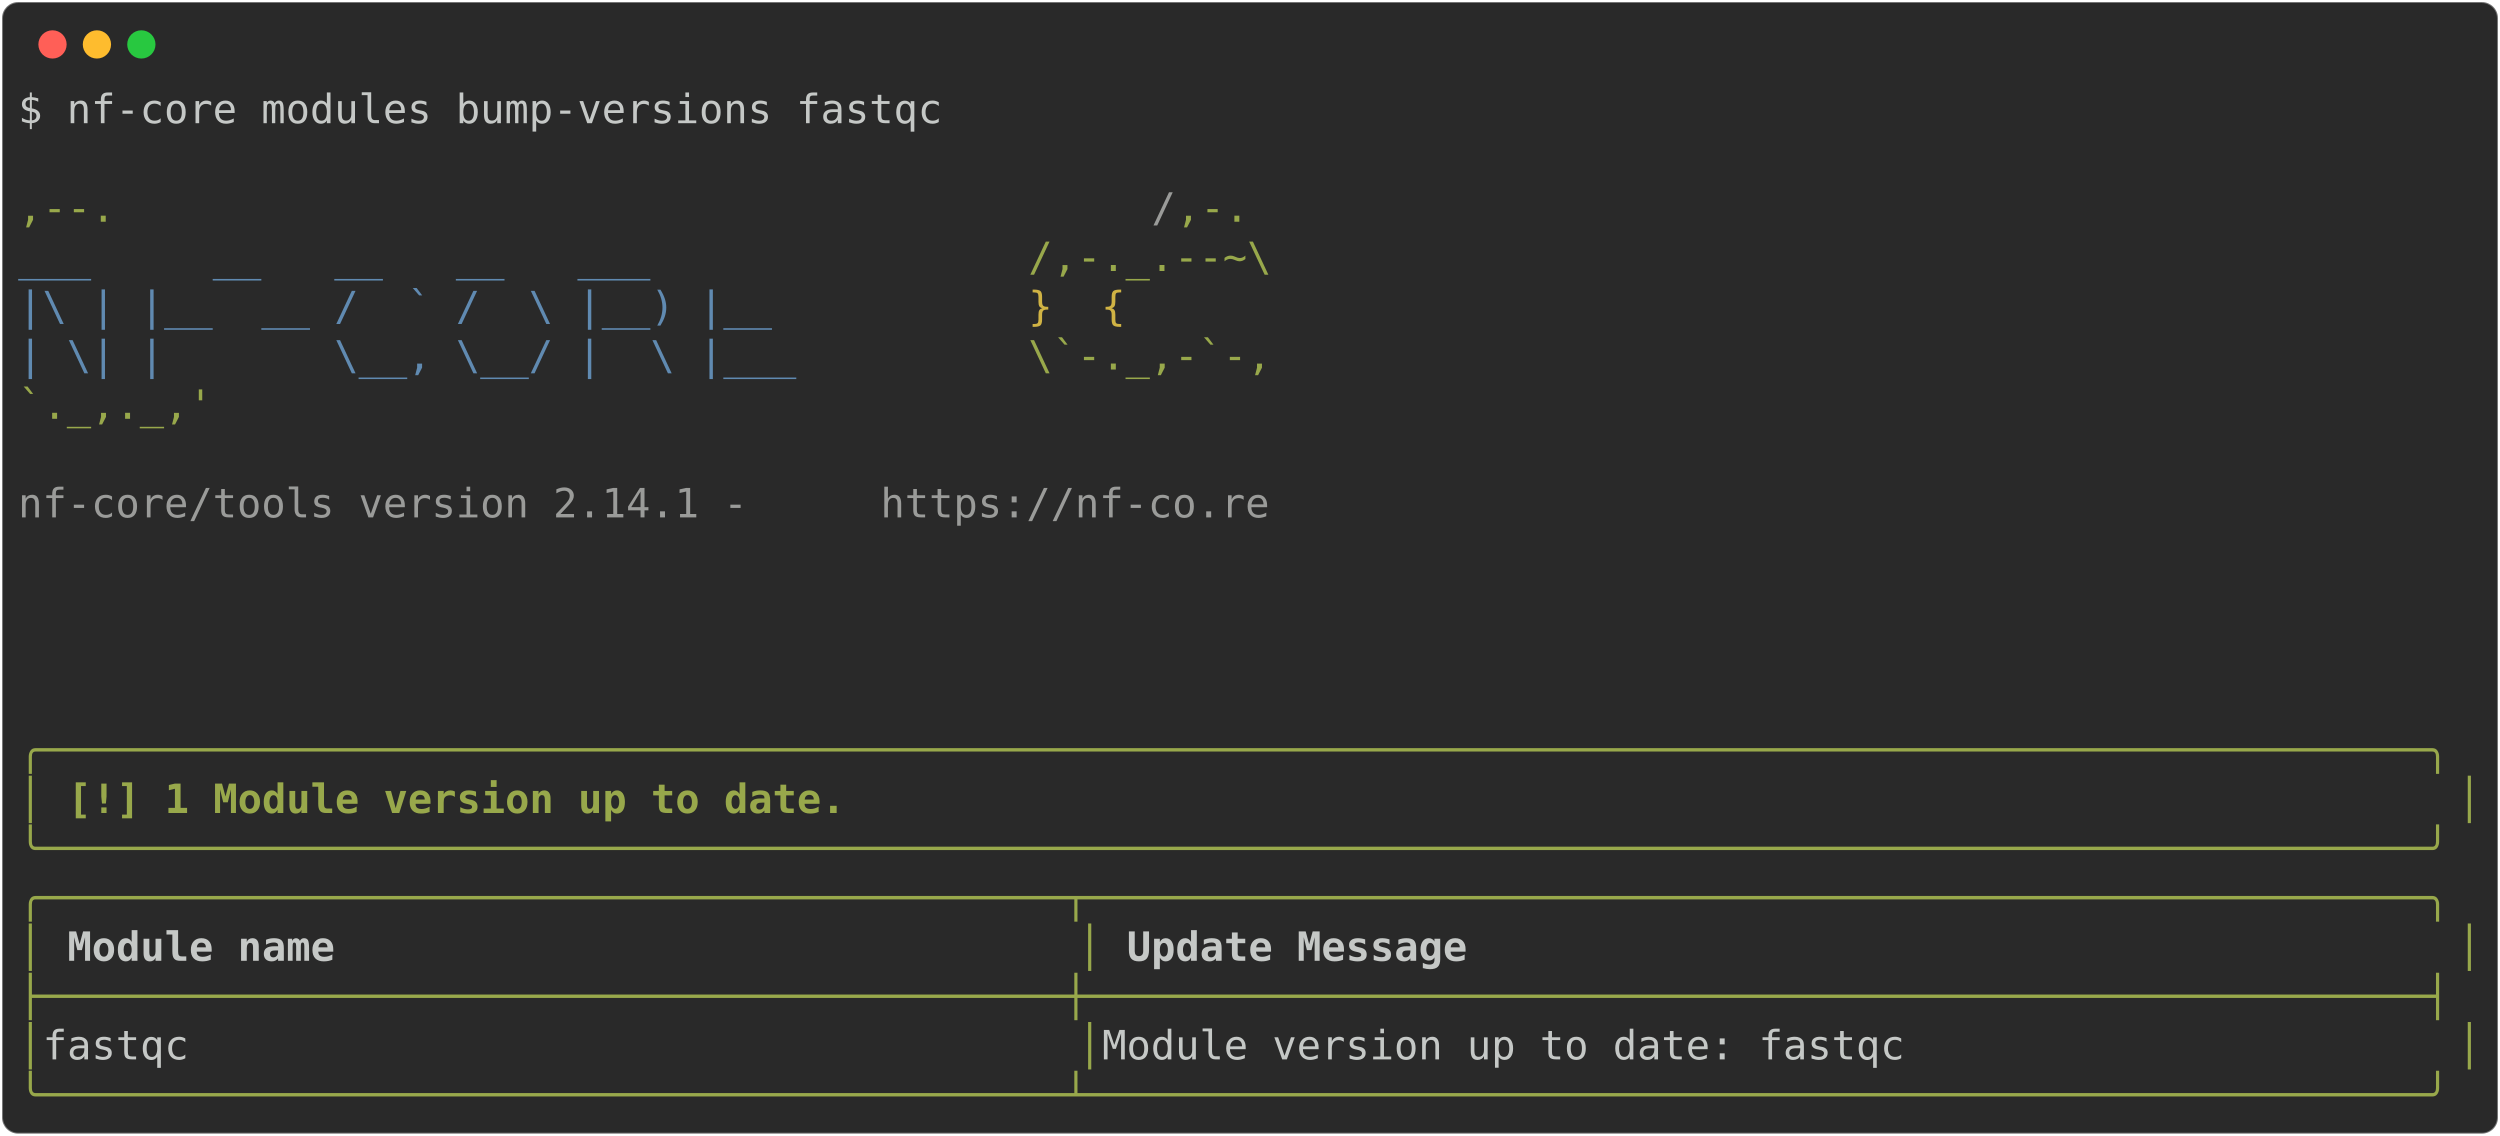
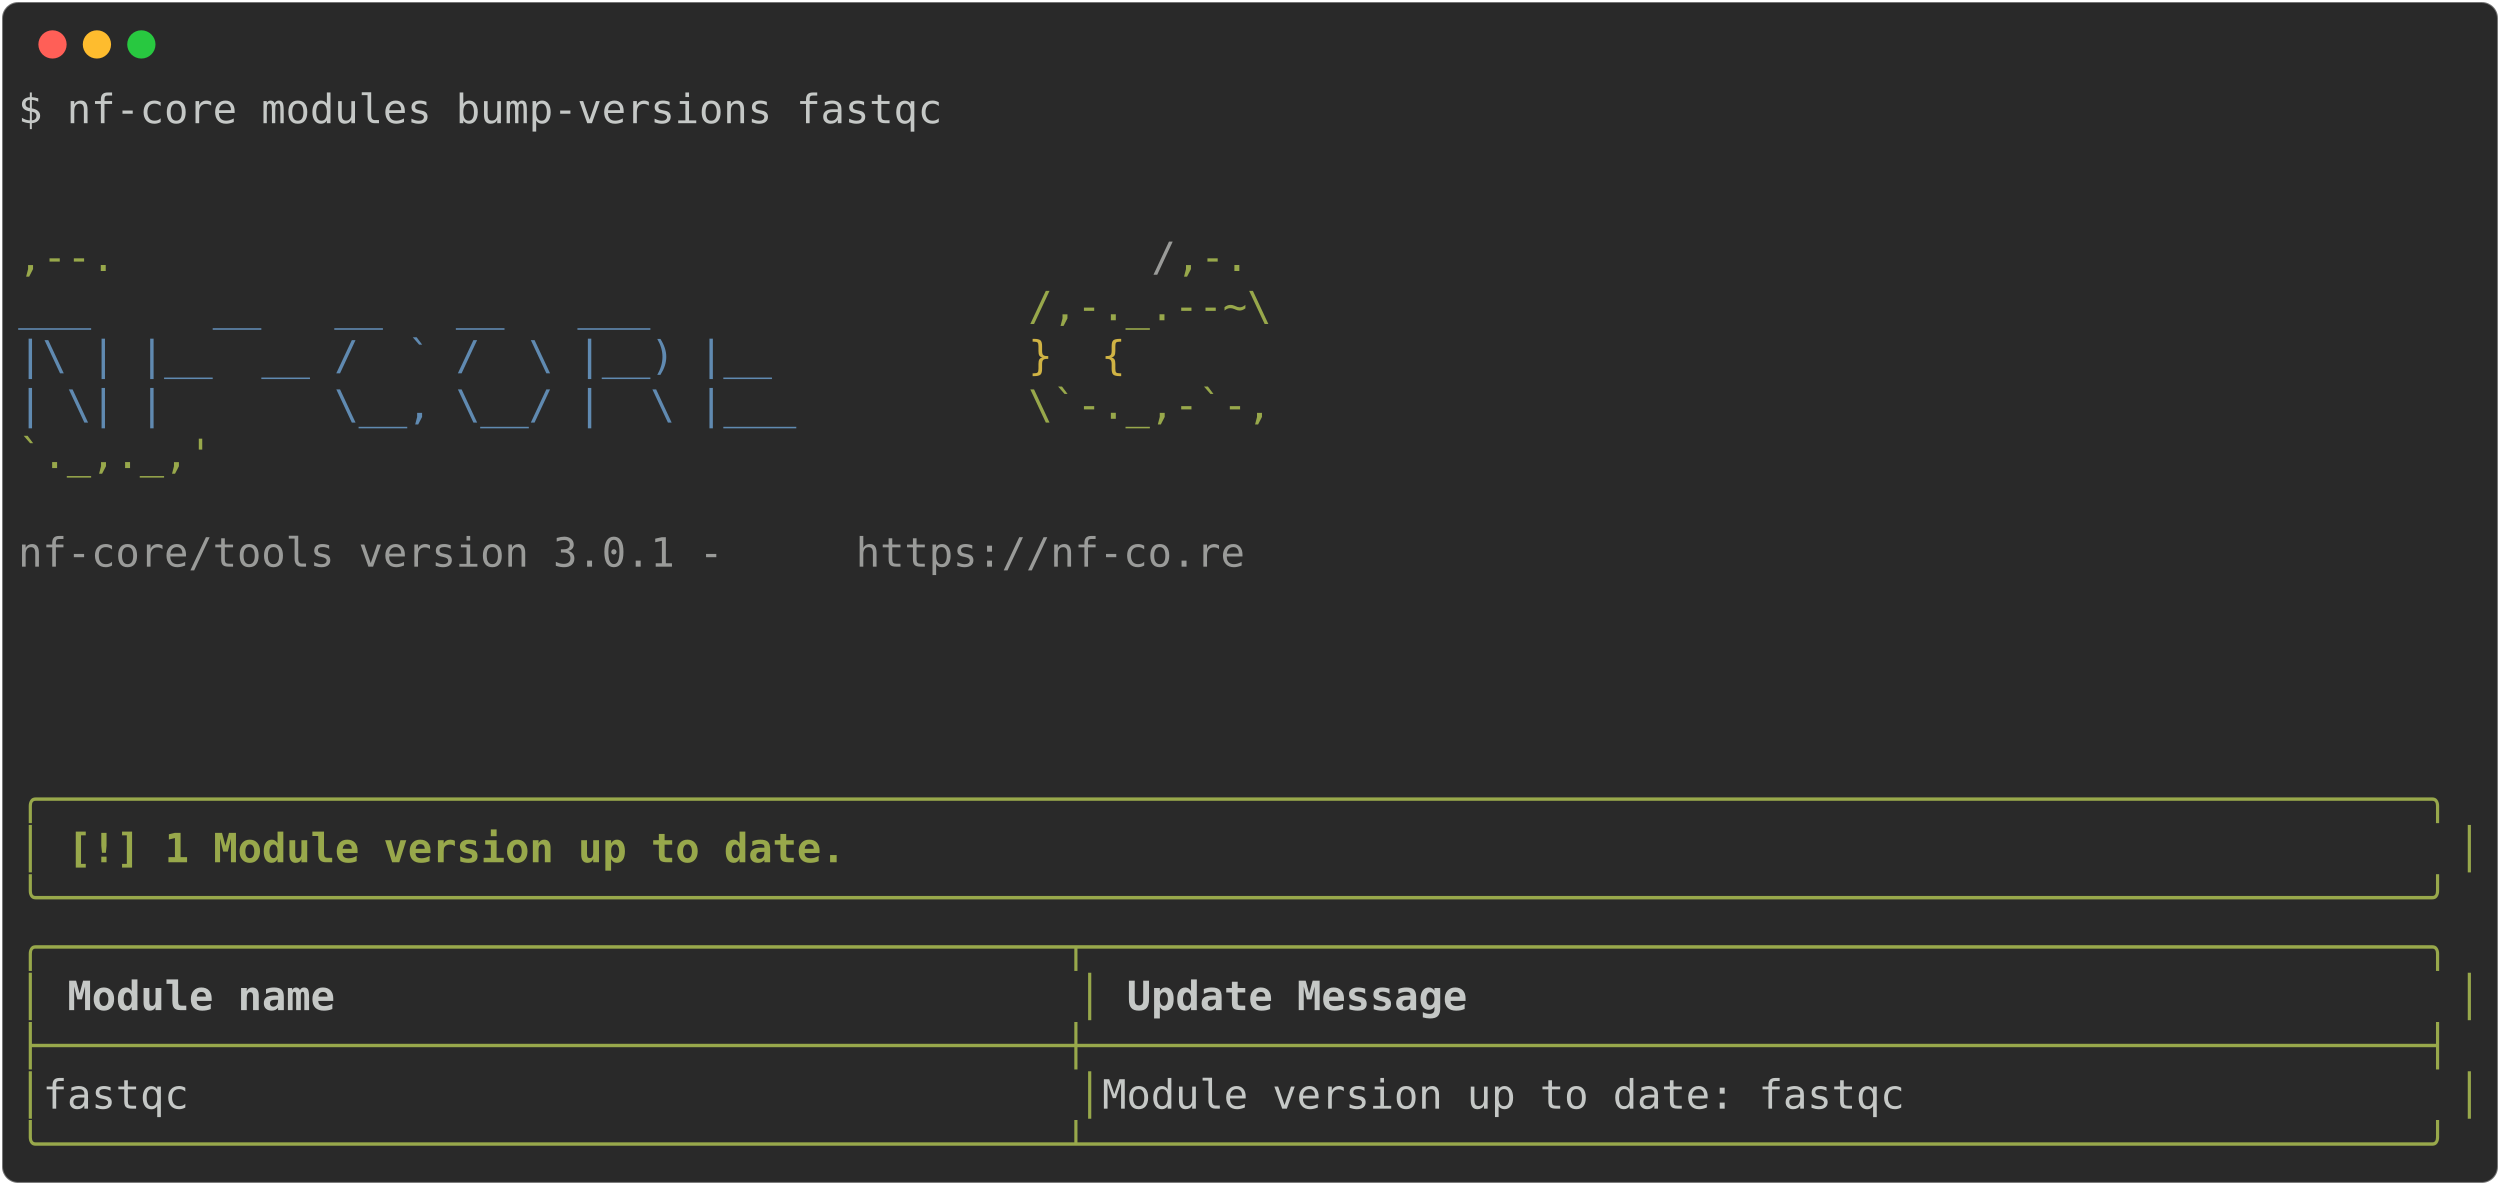
- <svg xmlns="http://www.w3.org/2000/svg" class="rich-terminal" viewBox="0 0 1238 562.4">
+ <svg xmlns="http://www.w3.org/2000/svg" class="rich-terminal" viewBox="0 0 1238 586.8">
  <style>

    @font-face {
        font-family: "Fira Code";
        src: local("FiraCode-Regular"),
                url("https://cdnjs.cloudflare.com/ajax/libs/firacode/6.2.0/woff2/FiraCode-Regular.woff2") format("woff2"),
                url("https://cdnjs.cloudflare.com/ajax/libs/firacode/6.2.0/woff/FiraCode-Regular.woff") format("woff");
        font-style: normal;
        font-weight: 400;
    }
    @font-face {
        font-family: "Fira Code";
        src: local("FiraCode-Bold"),
                url("https://cdnjs.cloudflare.com/ajax/libs/firacode/6.2.0/woff2/FiraCode-Bold.woff2") format("woff2"),
                url("https://cdnjs.cloudflare.com/ajax/libs/firacode/6.2.0/woff/FiraCode-Bold.woff") format("woff");
        font-style: bold;
        font-weight: 700;
    }

-     .terminal-1915222085-matrix {
+     .terminal-635109343-matrix {
        font-family: Fira Code, monospace;
        font-size: 20px;
        line-height: 24.4px;
        font-variant-east-asian: full-width;
    }

-     .terminal-1915222085-title {
+     .terminal-635109343-title {
        font-size: 18px;
        font-weight: bold;
        font-family: arial;
    }

-     .terminal-1915222085-r1 { fill: #c5c8c6 }
- .terminal-1915222085-r2 { fill: #98a84b }
- .terminal-1915222085-r3 { fill: #9a9b99 }
- .terminal-1915222085-r4 { fill: #608ab1 }
- .terminal-1915222085-r5 { fill: #d0b344 }
- .terminal-1915222085-r6 { fill: #98a84b;font-weight: bold }
- .terminal-1915222085-r7 { fill: #c5c8c6;font-weight: bold }
+     .terminal-635109343-r1 { fill: #c5c8c6 }
+ .terminal-635109343-r2 { fill: #98a84b }
+ .terminal-635109343-r3 { fill: #9a9b99 }
+ .terminal-635109343-r4 { fill: #608ab1 }
+ .terminal-635109343-r5 { fill: #d0b344 }
+ .terminal-635109343-r6 { fill: #98a84b;font-weight: bold }
+ .terminal-635109343-r7 { fill: #c5c8c6;font-weight: bold }
    </style>
  <defs>
-     <clipPath id="terminal-1915222085-clip-terminal">
-       <rect x="0" y="0" width="1219.0" height="511.4" />
+     <clipPath id="terminal-635109343-clip-terminal">
+       <rect x="0" y="0" width="1219.0" height="535.8" />
    </clipPath>
-     <clipPath id="terminal-1915222085-line-0">
+     <clipPath id="terminal-635109343-line-0">
      <rect x="0" y="1.5" width="1220" height="24.65" />
    </clipPath>
-     <clipPath id="terminal-1915222085-line-1">
+     <clipPath id="terminal-635109343-line-1">
      <rect x="0" y="25.9" width="1220" height="24.65" />
    </clipPath>
-     <clipPath id="terminal-1915222085-line-2">
+     <clipPath id="terminal-635109343-line-2">
      <rect x="0" y="50.3" width="1220" height="24.65" />
    </clipPath>
-     <clipPath id="terminal-1915222085-line-3">
+     <clipPath id="terminal-635109343-line-3">
      <rect x="0" y="74.7" width="1220" height="24.65" />
    </clipPath>
-     <clipPath id="terminal-1915222085-line-4">
+     <clipPath id="terminal-635109343-line-4">
      <rect x="0" y="99.1" width="1220" height="24.65" />
    </clipPath>
-     <clipPath id="terminal-1915222085-line-5">
+     <clipPath id="terminal-635109343-line-5">
      <rect x="0" y="123.5" width="1220" height="24.65" />
    </clipPath>
-     <clipPath id="terminal-1915222085-line-6">
+     <clipPath id="terminal-635109343-line-6">
      <rect x="0" y="147.9" width="1220" height="24.65" />
    </clipPath>
-     <clipPath id="terminal-1915222085-line-7">
+     <clipPath id="terminal-635109343-line-7">
      <rect x="0" y="172.3" width="1220" height="24.65" />
    </clipPath>
-     <clipPath id="terminal-1915222085-line-8">
+     <clipPath id="terminal-635109343-line-8">
      <rect x="0" y="196.7" width="1220" height="24.65" />
    </clipPath>
-     <clipPath id="terminal-1915222085-line-9">
+     <clipPath id="terminal-635109343-line-9">
      <rect x="0" y="221.1" width="1220" height="24.65" />
    </clipPath>
-     <clipPath id="terminal-1915222085-line-10">
+     <clipPath id="terminal-635109343-line-10">
      <rect x="0" y="245.5" width="1220" height="24.65" />
    </clipPath>
-     <clipPath id="terminal-1915222085-line-11">
+     <clipPath id="terminal-635109343-line-11">
      <rect x="0" y="269.9" width="1220" height="24.65" />
    </clipPath>
-     <clipPath id="terminal-1915222085-line-12">
+     <clipPath id="terminal-635109343-line-12">
      <rect x="0" y="294.3" width="1220" height="24.65" />
    </clipPath>
-     <clipPath id="terminal-1915222085-line-13">
+     <clipPath id="terminal-635109343-line-13">
      <rect x="0" y="318.7" width="1220" height="24.65" />
    </clipPath>
-     <clipPath id="terminal-1915222085-line-14">
+     <clipPath id="terminal-635109343-line-14">
      <rect x="0" y="343.1" width="1220" height="24.65" />
    </clipPath>
-     <clipPath id="terminal-1915222085-line-15">
+     <clipPath id="terminal-635109343-line-15">
      <rect x="0" y="367.5" width="1220" height="24.65" />
    </clipPath>
-     <clipPath id="terminal-1915222085-line-16">
+     <clipPath id="terminal-635109343-line-16">
      <rect x="0" y="391.9" width="1220" height="24.65" />
    </clipPath>
-     <clipPath id="terminal-1915222085-line-17">
+     <clipPath id="terminal-635109343-line-17">
      <rect x="0" y="416.3" width="1220" height="24.65" />
    </clipPath>
-     <clipPath id="terminal-1915222085-line-18">
+     <clipPath id="terminal-635109343-line-18">
      <rect x="0" y="440.7" width="1220" height="24.65" />
    </clipPath>
-     <clipPath id="terminal-1915222085-line-19">
+     <clipPath id="terminal-635109343-line-19">
      <rect x="0" y="465.1" width="1220" height="24.65" />
    </clipPath>
+     <clipPath id="terminal-635109343-line-20">
+       <rect x="0" y="489.5" width="1220" height="24.65" />
+     </clipPath>
  </defs>
-   <rect fill="#292929" stroke="rgba(255,255,255,0.35)" stroke-width="1" x="1" y="1" width="1236" height="560.4" rx="8" />
+   <rect fill="#292929" stroke="rgba(255,255,255,0.35)" stroke-width="1" x="1" y="1" width="1236" height="584.8" rx="8" />
  <g transform="translate(26,22)">
    <circle cx="0" cy="0" r="7" fill="#ff5f57" />
    <circle cx="22" cy="0" r="7" fill="#febc2e" />
    <circle cx="44" cy="0" r="7" fill="#28c840" />
  </g>
-   <g transform="translate(9, 41)" clip-path="url(#terminal-1915222085-clip-terminal)">
-     <g class="terminal-1915222085-matrix">
-       <text class="terminal-1915222085-r1" x="0" y="20" textLength="463.6" clip-path="url(#terminal-1915222085-line-0)">$ nf-core modules bump-versions fastqc</text>
-       <text class="terminal-1915222085-r1" x="1220" y="20" textLength="12.2" clip-path="url(#terminal-1915222085-line-0)">
+   <g transform="translate(9, 41)" clip-path="url(#terminal-635109343-clip-terminal)">
+     <g class="terminal-635109343-matrix">
+       <text class="terminal-635109343-r1" x="0" y="20" textLength="463.6" clip-path="url(#terminal-635109343-line-0)">$ nf-core modules bump-versions fastqc</text>
+       <text class="terminal-635109343-r1" x="1220" y="20" textLength="12.2" clip-path="url(#terminal-635109343-line-0)">
</text>
-       <text class="terminal-1915222085-r1" x="1220" y="44.4" textLength="12.2" clip-path="url(#terminal-1915222085-line-1)">
+       <text class="terminal-635109343-r1" x="1220" y="44.4" textLength="12.2" clip-path="url(#terminal-635109343-line-1)">
</text>
-       <text class="terminal-1915222085-r2" x="0" y="68.8" textLength="561.2" clip-path="url(#terminal-1915222085-line-2)">                                          ,--.</text>
-       <text class="terminal-1915222085-r3" x="561.2" y="68.8" textLength="12.2" clip-path="url(#terminal-1915222085-line-2)">/</text>
-       <text class="terminal-1915222085-r2" x="573.4" y="68.8" textLength="36.6" clip-path="url(#terminal-1915222085-line-2)">,-.</text>
-       <text class="terminal-1915222085-r1" x="1220" y="68.8" textLength="12.2" clip-path="url(#terminal-1915222085-line-2)">
+       <text class="terminal-635109343-r1" x="1220" y="68.8" textLength="12.2" clip-path="url(#terminal-635109343-line-2)">
</text>
-       <text class="terminal-1915222085-r4" x="0" y="93.2" textLength="500.2" clip-path="url(#terminal-1915222085-line-3)">          ___     __   __   __   ___     </text>
-       <text class="terminal-1915222085-r2" x="500.2" y="93.2" textLength="122" clip-path="url(#terminal-1915222085-line-3)">/,-._.--~\</text>
-       <text class="terminal-1915222085-r1" x="1220" y="93.2" textLength="12.2" clip-path="url(#terminal-1915222085-line-3)">
+       <text class="terminal-635109343-r2" x="0" y="93.2" textLength="561.2" clip-path="url(#terminal-635109343-line-3)">                                          ,--.</text>
+       <text class="terminal-635109343-r3" x="561.2" y="93.2" textLength="12.2" clip-path="url(#terminal-635109343-line-3)">/</text>
+       <text class="terminal-635109343-r2" x="573.4" y="93.2" textLength="36.6" clip-path="url(#terminal-635109343-line-3)">,-.</text>
+       <text class="terminal-635109343-r1" x="1220" y="93.2" textLength="12.2" clip-path="url(#terminal-635109343-line-3)">
</text>
-       <text class="terminal-1915222085-r4" x="0" y="117.6" textLength="500.2" clip-path="url(#terminal-1915222085-line-4)">    |\ | |__  __ /  ` /  \ |__) |__      </text>
-       <text class="terminal-1915222085-r5" x="500.2" y="117.6" textLength="85.4" clip-path="url(#terminal-1915222085-line-4)">   }  {</text>
-       <text class="terminal-1915222085-r1" x="1220" y="117.6" textLength="12.2" clip-path="url(#terminal-1915222085-line-4)">
+       <text class="terminal-635109343-r4" x="0" y="117.6" textLength="500.2" clip-path="url(#terminal-635109343-line-4)">          ___     __   __   __   ___     </text>
+       <text class="terminal-635109343-r2" x="500.2" y="117.6" textLength="134.2" clip-path="url(#terminal-635109343-line-4)">/,-._.--~\ </text>
+       <text class="terminal-635109343-r1" x="1220" y="117.6" textLength="12.2" clip-path="url(#terminal-635109343-line-4)">
</text>
-       <text class="terminal-1915222085-r4" x="0" y="142" textLength="500.2" clip-path="url(#terminal-1915222085-line-5)">    | \| |       \__, \__/ |  \ |___     </text>
-       <text class="terminal-1915222085-r2" x="500.2" y="142" textLength="122" clip-path="url(#terminal-1915222085-line-5)">\`-._,-`-,</text>
-       <text class="terminal-1915222085-r1" x="1220" y="142" textLength="12.2" clip-path="url(#terminal-1915222085-line-5)">
+       <text class="terminal-635109343-r4" x="0" y="142" textLength="500.2" clip-path="url(#terminal-635109343-line-5)">    |\ | |__  __ /  ` /  \ |__) |__      </text>
+       <text class="terminal-635109343-r5" x="500.2" y="142" textLength="85.4" clip-path="url(#terminal-635109343-line-5)">   }  {</text>
+       <text class="terminal-635109343-r1" x="1220" y="142" textLength="12.2" clip-path="url(#terminal-635109343-line-5)">
</text>
-       <text class="terminal-1915222085-r2" x="0" y="166.4" textLength="610" clip-path="url(#terminal-1915222085-line-6)">                                          `._,._,'</text>
-       <text class="terminal-1915222085-r1" x="1220" y="166.4" textLength="12.2" clip-path="url(#terminal-1915222085-line-6)">
+       <text class="terminal-635109343-r4" x="0" y="166.4" textLength="500.2" clip-path="url(#terminal-635109343-line-6)">    | \| |       \__, \__/ |  \ |___     </text>
+       <text class="terminal-635109343-r2" x="500.2" y="166.4" textLength="122" clip-path="url(#terminal-635109343-line-6)">\`-._,-`-,</text>
+       <text class="terminal-635109343-r1" x="1220" y="166.4" textLength="12.2" clip-path="url(#terminal-635109343-line-6)">
</text>
-       <text class="terminal-1915222085-r1" x="1220" y="190.8" textLength="12.2" clip-path="url(#terminal-1915222085-line-7)">
+       <text class="terminal-635109343-r2" x="0" y="190.8" textLength="610" clip-path="url(#terminal-635109343-line-7)">                                          `._,._,'</text>
+       <text class="terminal-635109343-r1" x="1220" y="190.8" textLength="12.2" clip-path="url(#terminal-635109343-line-7)">
</text>
-       <text class="terminal-1915222085-r3" x="0" y="215.2" textLength="427" clip-path="url(#terminal-1915222085-line-8)">    nf-core/tools version 2.14.1 - </text>
-       <text class="terminal-1915222085-r3" x="427" y="215.2" textLength="195.2" clip-path="url(#terminal-1915222085-line-8)">https://nf-co.re</text>
-       <text class="terminal-1915222085-r1" x="1220" y="215.2" textLength="12.2" clip-path="url(#terminal-1915222085-line-8)">
+       <text class="terminal-635109343-r1" x="1220" y="215.2" textLength="12.2" clip-path="url(#terminal-635109343-line-8)">
</text>
-       <text class="terminal-1915222085-r1" x="1220" y="239.6" textLength="12.2" clip-path="url(#terminal-1915222085-line-9)">
+       <text class="terminal-635109343-r3" x="0" y="239.6" textLength="414.8" clip-path="url(#terminal-635109343-line-9)">    nf-core/tools version 3.0.1 - </text>
+       <text class="terminal-635109343-r3" x="414.8" y="239.6" textLength="195.2" clip-path="url(#terminal-635109343-line-9)">https://nf-co.re</text>
+       <text class="terminal-635109343-r1" x="1220" y="239.6" textLength="12.2" clip-path="url(#terminal-635109343-line-9)">
</text>
-       <text class="terminal-1915222085-r1" x="1220" y="264" textLength="12.2" clip-path="url(#terminal-1915222085-line-10)">
+       <text class="terminal-635109343-r1" x="1220" y="264" textLength="12.2" clip-path="url(#terminal-635109343-line-10)">
</text>
-       <text class="terminal-1915222085-r1" x="1220" y="288.4" textLength="12.2" clip-path="url(#terminal-1915222085-line-11)">
+       <text class="terminal-635109343-r1" x="1220" y="288.4" textLength="12.2" clip-path="url(#terminal-635109343-line-11)">
</text>
-       <text class="terminal-1915222085-r1" x="1220" y="312.8" textLength="12.2" clip-path="url(#terminal-1915222085-line-12)">
+       <text class="terminal-635109343-r1" x="1220" y="312.8" textLength="12.2" clip-path="url(#terminal-635109343-line-12)">
</text>
-       <text class="terminal-1915222085-r6" x="0" y="337.2" textLength="1220" clip-path="url(#terminal-1915222085-line-13)">╭──────────────────────────────────────────────────────────────────────────────────────────────────╮</text>
-       <text class="terminal-1915222085-r1" x="1220" y="337.2" textLength="12.2" clip-path="url(#terminal-1915222085-line-13)">
+       <text class="terminal-635109343-r1" x="1220" y="337.2" textLength="12.2" clip-path="url(#terminal-635109343-line-13)">
</text>
-       <text class="terminal-1915222085-r6" x="0" y="361.6" textLength="12.2" clip-path="url(#terminal-1915222085-line-14)">│</text>
-       <text class="terminal-1915222085-r6" x="24.4" y="361.6" textLength="390.4" clip-path="url(#terminal-1915222085-line-14)">[!] 1 Module version up to date.</text>
-       <text class="terminal-1915222085-r6" x="1207.8" y="361.6" textLength="12.2" clip-path="url(#terminal-1915222085-line-14)">│</text>
-       <text class="terminal-1915222085-r1" x="1220" y="361.6" textLength="12.2" clip-path="url(#terminal-1915222085-line-14)">
+       <text class="terminal-635109343-r6" x="0" y="361.6" textLength="1220" clip-path="url(#terminal-635109343-line-14)">╭──────────────────────────────────────────────────────────────────────────────────────────────────╮</text>
+       <text class="terminal-635109343-r1" x="1220" y="361.6" textLength="12.2" clip-path="url(#terminal-635109343-line-14)">
</text>
-       <text class="terminal-1915222085-r6" x="0" y="386" textLength="1220" clip-path="url(#terminal-1915222085-line-15)">╰──────────────────────────────────────────────────────────────────────────────────────────────────╯</text>
-       <text class="terminal-1915222085-r1" x="1220" y="386" textLength="12.2" clip-path="url(#terminal-1915222085-line-15)">
+       <text class="terminal-635109343-r6" x="0" y="386" textLength="12.2" clip-path="url(#terminal-635109343-line-15)">│</text>
+       <text class="terminal-635109343-r6" x="24.4" y="386" textLength="390.4" clip-path="url(#terminal-635109343-line-15)">[!] 1 Module version up to date.</text>
+       <text class="terminal-635109343-r6" x="1207.8" y="386" textLength="12.2" clip-path="url(#terminal-635109343-line-15)">│</text>
+       <text class="terminal-635109343-r1" x="1220" y="386" textLength="12.2" clip-path="url(#terminal-635109343-line-15)">
</text>
-       <text class="terminal-1915222085-r2" x="0" y="410.4" textLength="1220" clip-path="url(#terminal-1915222085-line-16)">╭──────────────────────────────────────────┬───────────────────────────────────────────────────────╮</text>
-       <text class="terminal-1915222085-r1" x="1220" y="410.4" textLength="12.2" clip-path="url(#terminal-1915222085-line-16)">
+       <text class="terminal-635109343-r6" x="0" y="410.4" textLength="1220" clip-path="url(#terminal-635109343-line-16)">╰──────────────────────────────────────────────────────────────────────────────────────────────────╯</text>
+       <text class="terminal-635109343-r1" x="1220" y="410.4" textLength="12.2" clip-path="url(#terminal-635109343-line-16)">
</text>
-       <text class="terminal-1915222085-r2" x="0" y="434.8" textLength="12.2" clip-path="url(#terminal-1915222085-line-17)">│</text>
-       <text class="terminal-1915222085-r7" x="24.4" y="434.8" textLength="488" clip-path="url(#terminal-1915222085-line-17)">Module name                             </text>
-       <text class="terminal-1915222085-r2" x="524.6" y="434.8" textLength="12.2" clip-path="url(#terminal-1915222085-line-17)">│</text>
-       <text class="terminal-1915222085-r7" x="549" y="434.8" textLength="646.6" clip-path="url(#terminal-1915222085-line-17)">Update Message                                       </text>
-       <text class="terminal-1915222085-r2" x="1207.8" y="434.8" textLength="12.2" clip-path="url(#terminal-1915222085-line-17)">│</text>
-       <text class="terminal-1915222085-r1" x="1220" y="434.8" textLength="12.2" clip-path="url(#terminal-1915222085-line-17)">
+       <text class="terminal-635109343-r2" x="0" y="434.8" textLength="1220" clip-path="url(#terminal-635109343-line-17)">╭──────────────────────────────────────────┬───────────────────────────────────────────────────────╮</text>
+       <text class="terminal-635109343-r1" x="1220" y="434.8" textLength="12.2" clip-path="url(#terminal-635109343-line-17)">
</text>
-       <text class="terminal-1915222085-r2" x="0" y="459.2" textLength="1220" clip-path="url(#terminal-1915222085-line-18)">├──────────────────────────────────────────┼───────────────────────────────────────────────────────┤</text>
-       <text class="terminal-1915222085-r1" x="1220" y="459.2" textLength="12.2" clip-path="url(#terminal-1915222085-line-18)">
+       <text class="terminal-635109343-r2" x="0" y="459.2" textLength="12.2" clip-path="url(#terminal-635109343-line-18)">│</text>
+       <text class="terminal-635109343-r7" x="24.4" y="459.2" textLength="488" clip-path="url(#terminal-635109343-line-18)">Module name                             </text>
+       <text class="terminal-635109343-r2" x="524.6" y="459.2" textLength="12.2" clip-path="url(#terminal-635109343-line-18)">│</text>
+       <text class="terminal-635109343-r7" x="549" y="459.2" textLength="646.6" clip-path="url(#terminal-635109343-line-18)">Update Message                                       </text>
+       <text class="terminal-635109343-r2" x="1207.8" y="459.2" textLength="12.2" clip-path="url(#terminal-635109343-line-18)">│</text>
+       <text class="terminal-635109343-r1" x="1220" y="459.2" textLength="12.2" clip-path="url(#terminal-635109343-line-18)">
</text>
-       <text class="terminal-1915222085-r2" x="0" y="483.6" textLength="12.2" clip-path="url(#terminal-1915222085-line-19)">│</text>
-       <text class="terminal-1915222085-r1" x="12.2" y="483.6" textLength="512.4" clip-path="url(#terminal-1915222085-line-19)"> fastqc                                   </text>
-       <text class="terminal-1915222085-r2" x="524.6" y="483.6" textLength="12.2" clip-path="url(#terminal-1915222085-line-19)">│</text>
-       <text class="terminal-1915222085-r1" x="536.8" y="483.6" textLength="671" clip-path="url(#terminal-1915222085-line-19)"> Module version up to date: fastqc                     </text>
-       <text class="terminal-1915222085-r2" x="1207.8" y="483.6" textLength="12.2" clip-path="url(#terminal-1915222085-line-19)">│</text>
-       <text class="terminal-1915222085-r1" x="1220" y="483.6" textLength="12.2" clip-path="url(#terminal-1915222085-line-19)">
+       <text class="terminal-635109343-r2" x="0" y="483.6" textLength="1220" clip-path="url(#terminal-635109343-line-19)">├──────────────────────────────────────────┼───────────────────────────────────────────────────────┤</text>
+       <text class="terminal-635109343-r1" x="1220" y="483.6" textLength="12.2" clip-path="url(#terminal-635109343-line-19)">
</text>
-       <text class="terminal-1915222085-r2" x="0" y="508" textLength="1220" clip-path="url(#terminal-1915222085-line-20)">╰──────────────────────────────────────────┴───────────────────────────────────────────────────────╯</text>
-       <text class="terminal-1915222085-r1" x="1220" y="508" textLength="12.2" clip-path="url(#terminal-1915222085-line-20)">
+       <text class="terminal-635109343-r2" x="0" y="508" textLength="12.2" clip-path="url(#terminal-635109343-line-20)">│</text>
+       <text class="terminal-635109343-r1" x="12.2" y="508" textLength="512.4" clip-path="url(#terminal-635109343-line-20)"> fastqc                                   </text>
+       <text class="terminal-635109343-r2" x="524.6" y="508" textLength="12.2" clip-path="url(#terminal-635109343-line-20)">│</text>
+       <text class="terminal-635109343-r1" x="536.8" y="508" textLength="671" clip-path="url(#terminal-635109343-line-20)"> Module version up to date: fastqc                     </text>
+       <text class="terminal-635109343-r2" x="1207.8" y="508" textLength="12.2" clip-path="url(#terminal-635109343-line-20)">│</text>
+       <text class="terminal-635109343-r1" x="1220" y="508" textLength="12.2" clip-path="url(#terminal-635109343-line-20)">
+ </text>
+       <text class="terminal-635109343-r2" x="0" y="532.4" textLength="1220" clip-path="url(#terminal-635109343-line-21)">╰──────────────────────────────────────────┴───────────────────────────────────────────────────────╯</text>
+       <text class="terminal-635109343-r1" x="1220" y="532.4" textLength="12.2" clip-path="url(#terminal-635109343-line-21)">
</text>
    </g>
  </g>
</svg>
